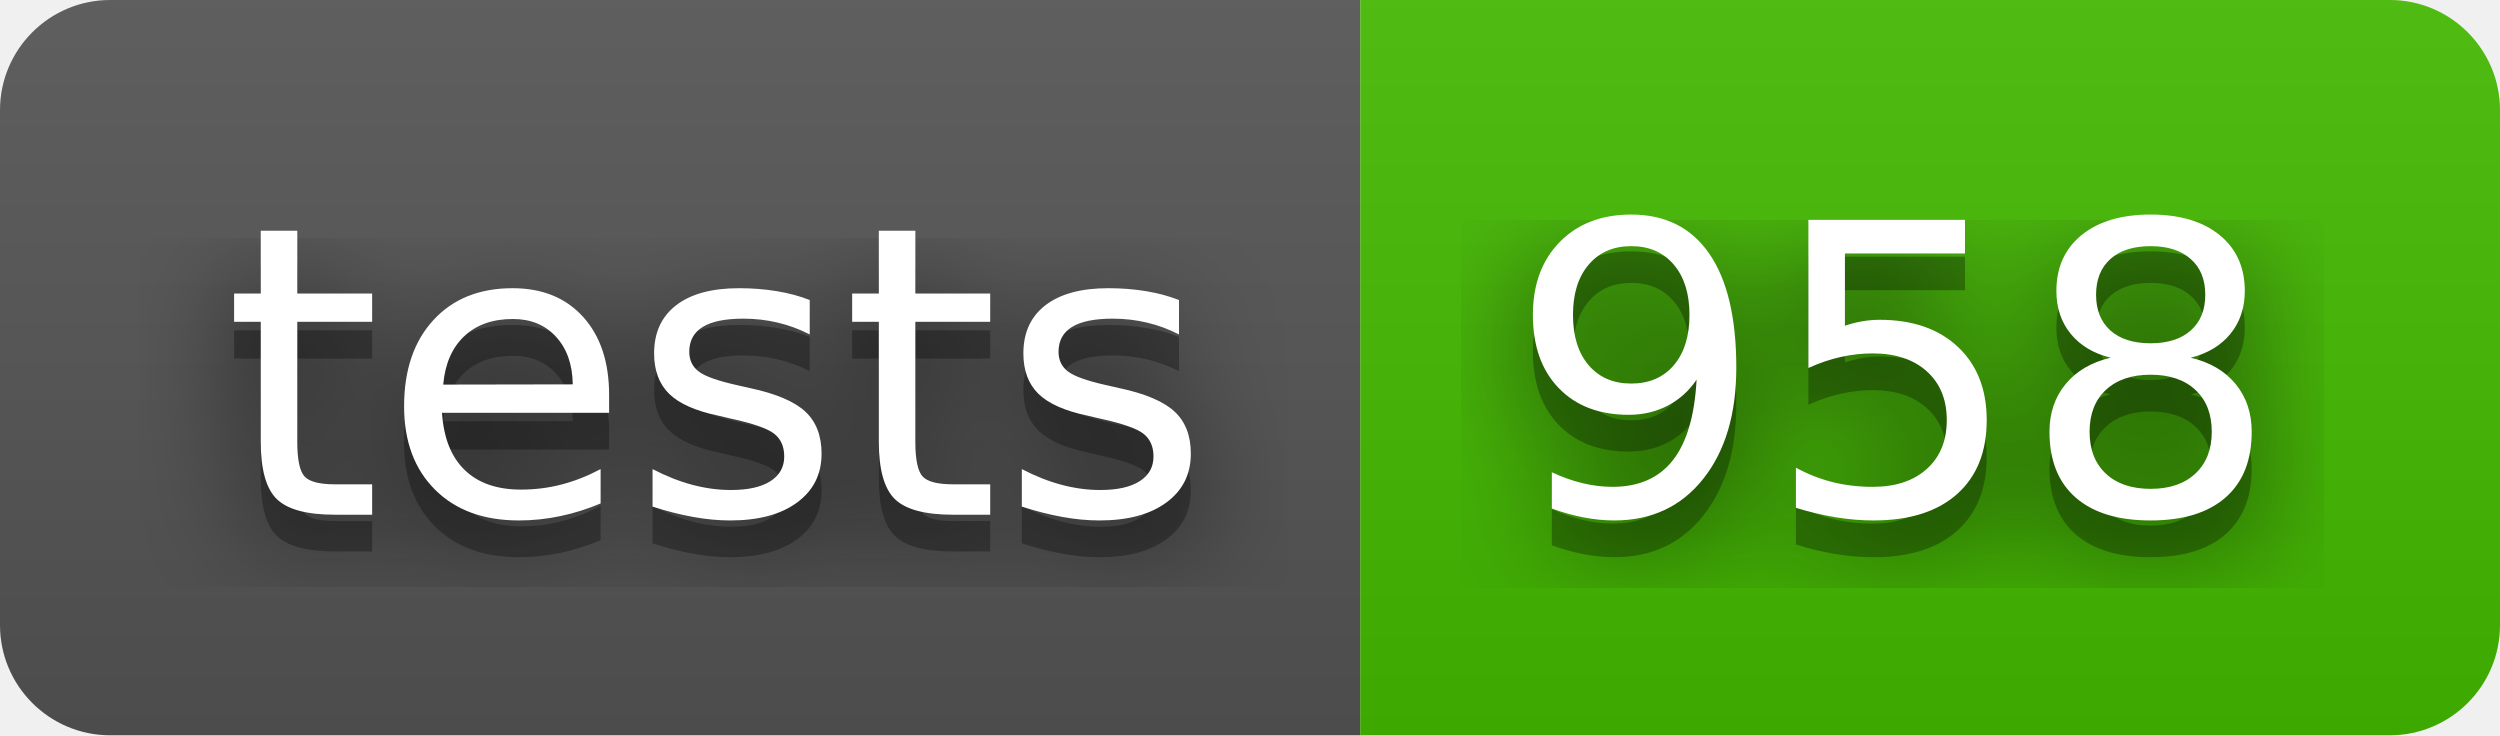
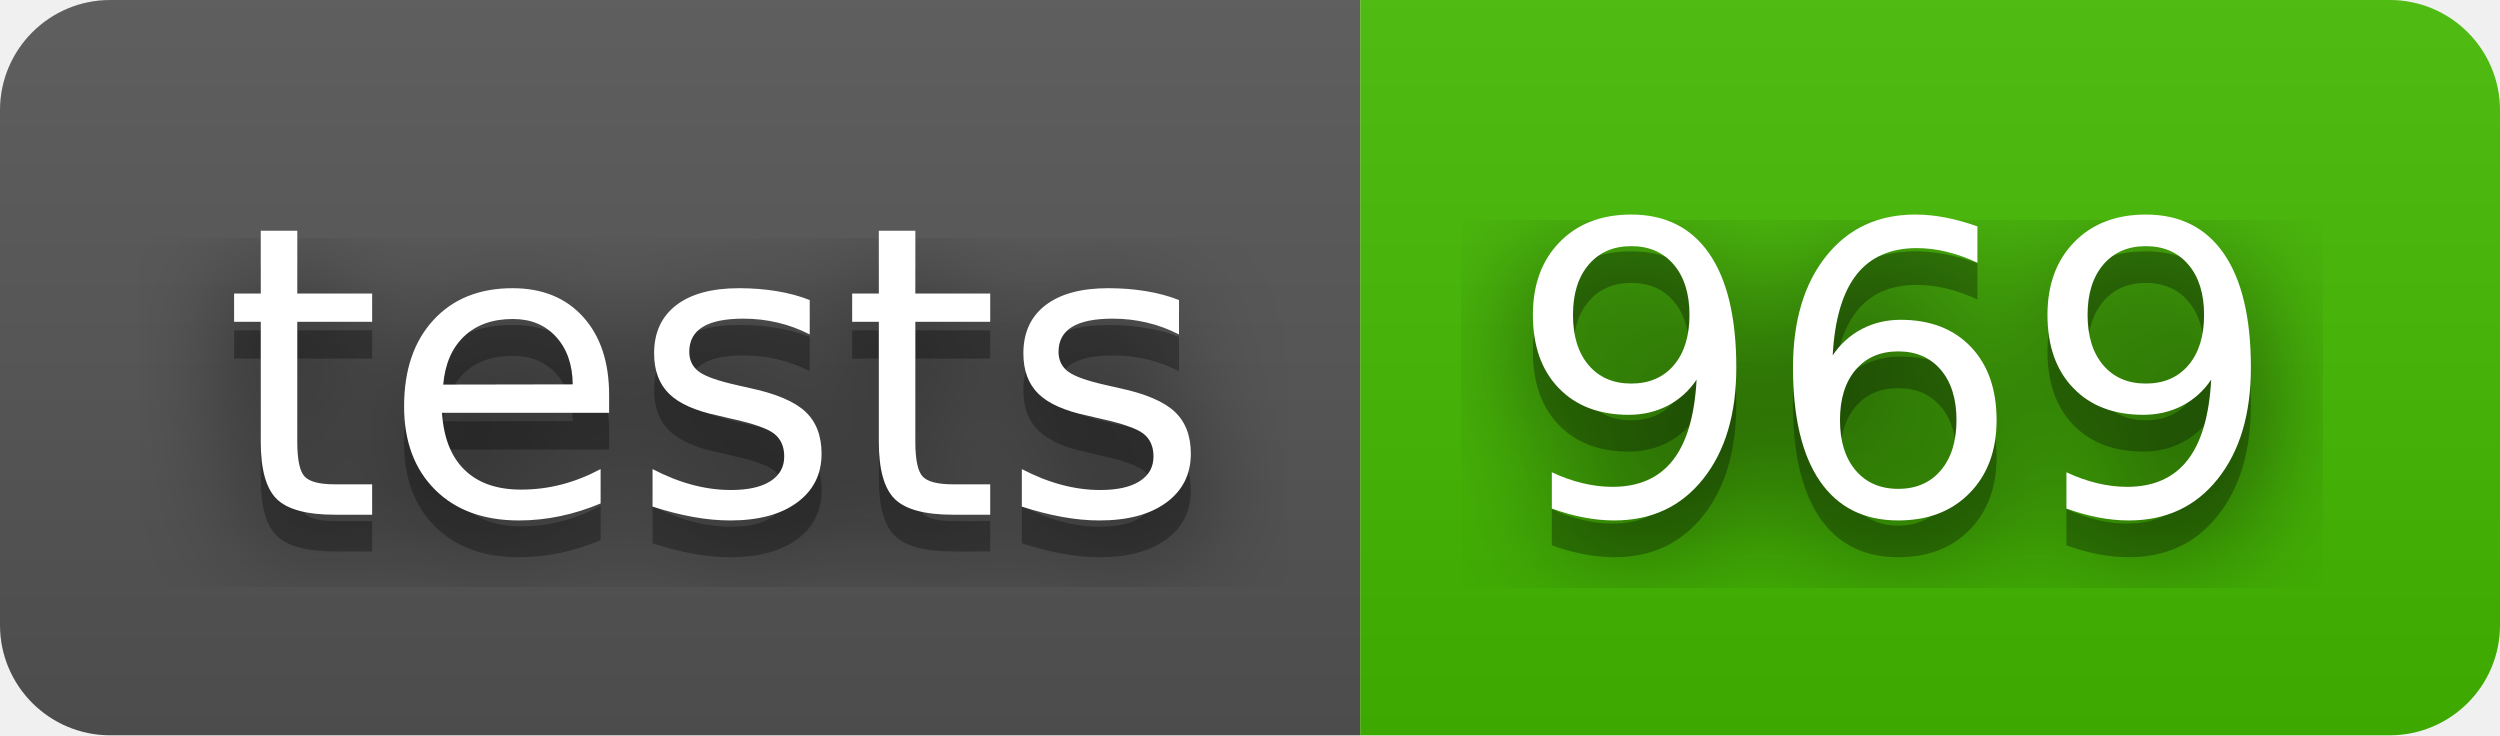
- <svg xmlns="http://www.w3.org/2000/svg" width="68" height="20" role="img" aria-label="tests: 958">
+ <svg xmlns="http://www.w3.org/2000/svg" width="68" height="20" role="img" aria-label="tests: 969">
  <filter id="blur">
    <feGaussianBlur stdDeviation="16" />
  </filter>
  <linearGradient id="s" x2="0" y2="100%">
    <stop offset="0" stop-color="#bbb" stop-opacity=".1" />
    <stop offset="1" stop-opacity=".1" />
  </linearGradient>
  <clipPath id="r">
    <rect width="68" height="20" rx="3" />
  </clipPath>
  <g clip-path="url(#r)">
    <rect width="37" height="20" fill="#555" />
    <rect x="37" width="31" height="20" fill="#4b0" />
    <rect width="68" height="20" fill="url(#s)" />
  </g>
  <g fill="#fff" text-anchor="middle" font-family="Verdana,Geneva,DejaVu Sans,sans-serif" text-rendering="geometricPrecision" font-size="110">
    <g transform="scale(.1)">
      <g aria-hidden="true" fill="#010101">
        <text x="195" y="150" fill-opacity=".8" filter="url(#blur)" textLength="270">tests</text>
        <text x="195" y="150" fill-opacity=".3" textLength="270">tests</text>
      </g>
      <text x="195" y="140" textLength="270">tests</text>
    </g>
    <g transform="scale(.1)">
      <g aria-hidden="true" fill="#010101">
-         <text x="515" y="150" fill-opacity=".8" filter="url(#blur)" textLength="210">958</text>
-         <text x="515" y="150" fill-opacity=".3" textLength="210">958</text>
+         <text x="515" y="150" fill-opacity=".8" filter="url(#blur)" textLength="210">969</text>
+         <text x="515" y="150" fill-opacity=".3" textLength="210">969</text>
      </g>
-       <text x="515" y="140" textLength="210">958</text>
+       <text x="515" y="140" textLength="210">969</text>
    </g>
  </g>
</svg>
